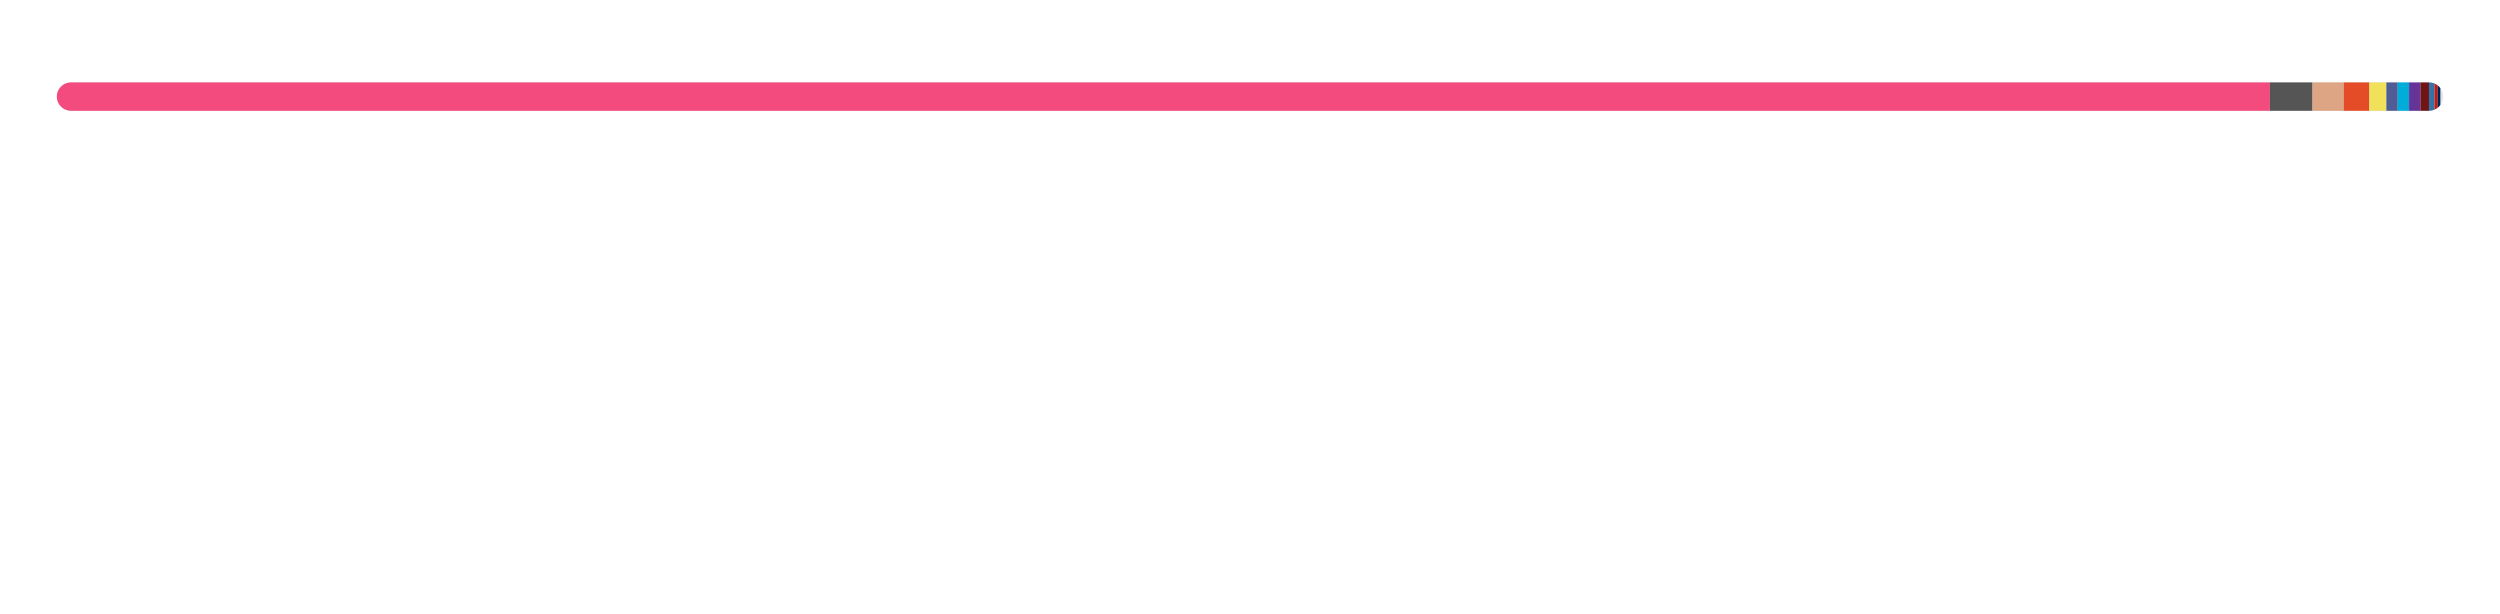
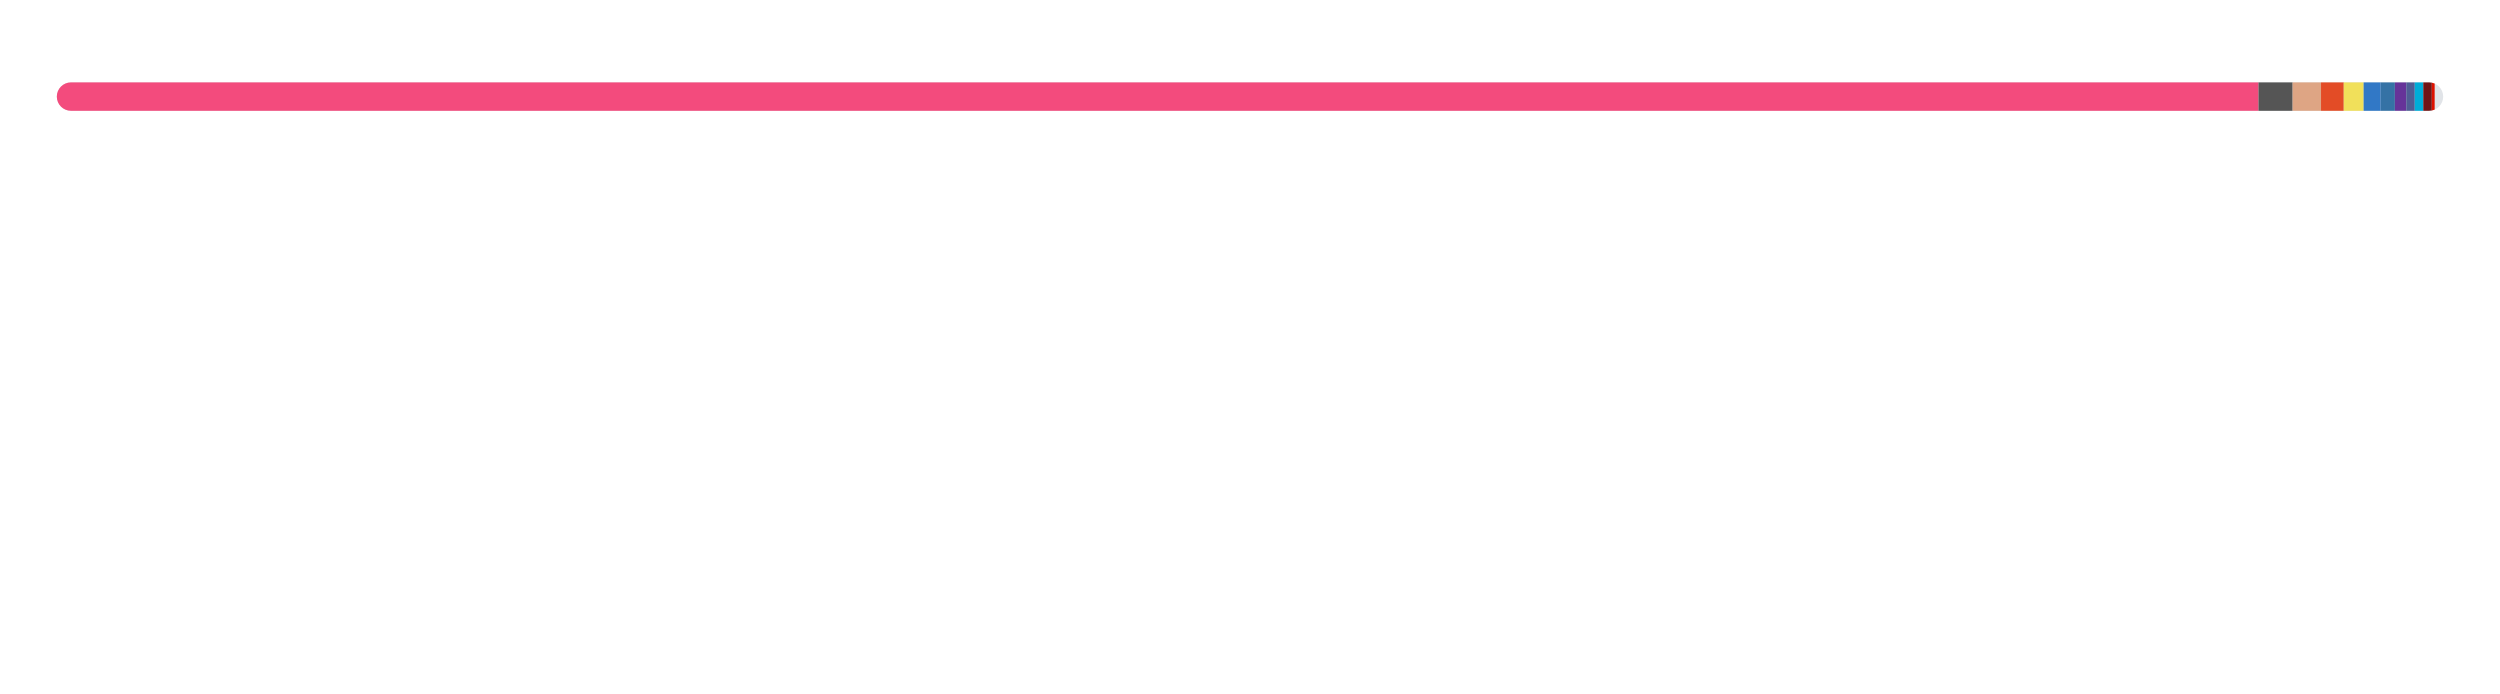
- <svg xmlns="http://www.w3.org/2000/svg" width="880" height="216">
+ <svg xmlns="http://www.w3.org/2000/svg" width="880" height="244">
  <style>text {
    color: #a89f9bff;
}

tspan {
    fill: #f3f3f3;
}

/* @media (prefers-color-scheme: dark) {
}
@media (prefers-color-scheme: light) {
    tspan {
        fill: #333;
        fill: #f3f3f3;
    }
} */

@keyframes fadeIn {
    from {
        opacity: 0;
    }
    to {
        opacity: 1;
    }
}
@keyframes slideIn {
    from {
        width: 0;
    }
    to {
        width: 660;
    }
}

#lang_legend,
#title {
    opacity: 0;
    animation: fadeIn 1s ease-in forwards;
}
#bar_back {
    animation: slideIn 1.7s ease-in forwards;
}
</style>
  <style>
  text { fill: #24292f; }
  #bar_bg { fill: #e1e4e8; }
  @media (prefers-color-scheme: dark) {
    text { fill: #e6edf3; }
    #bar_bg { fill: #30363d; }
  }
</style>
  <defs>
    <clipPath id="roundedClip">
      <rect x="20" y="29" width="840" height="10" rx="5" ry="5" />
    </clipPath>
  </defs>
  <rect id="bar_bg" width="840" height="10" x="20" y="29" rx="5" ry="5" />
  <g clip-path="url(#roundedClip)">
-     <rect x="20" y="29" width="779" height="10" fill="#f34b7d" />
-     <rect x="799" y="29" width="15" height="10" fill="#555555" />
-     <rect x="814" y="29" width="11" height="10" fill="#dea584" />
-     <rect x="825" y="29" width="9" height="10" fill="#e34c26" />
-     <rect x="834" y="29" width="6" height="10" fill="#f1e05a" />
-     <rect x="840" y="29" width="4" height="10" fill="#4F5D95" />
-     <rect x="844" y="29" width="4" height="10" fill="#00ADD8" />
-     <rect x="848" y="29" width="4" height="10" fill="#663399" />
-     <rect x="852" y="29" width="3" height="10" fill="#701516" />
-     <rect x="855" y="29" width="2" height="10" fill="#3572A5" />
-     <rect x="857" y="29" width="1" height="10" fill="#dd1100" />
-     <rect x="858" y="29" width="1" height="10" fill="#012456" />
-     <rect x="859" y="29" width="0" height="10" fill="#178600" />
-     <rect x="859" y="29" width="0" height="10" fill="#89e051" />
-     <rect x="859" y="29" width="0" height="10" fill="#b07219" />
-     <rect x="859" y="29" width="0" height="10" fill="#384d54" />
-     <rect x="859" y="29" width="0" height="10" fill="#C1F12E" />
-     <rect x="859" y="29" width="0" height="10" fill="#878787" />
-     <rect x="859" y="29" width="0" height="10" fill="#6E4C13" />
-     <rect x="859" y="29" width="0" height="10" fill="#DA3434" />
+     <rect x="20" y="29" width="775" height="10" fill="#f34b7d" />
+     <rect x="795" y="29" width="12" height="10" fill="#555555" />
+     <rect x="807" y="29" width="10" height="10" fill="#dea584" />
+     <rect x="817" y="29" width="8" height="10" fill="#e34c26" />
+     <rect x="825" y="29" width="7" height="10" fill="#f1e05a" />
+     <rect x="832" y="29" width="6" height="10" fill="#3178c6" />
+     <rect x="838" y="29" width="5" height="10" fill="#3572A5" />
+     <rect x="843" y="29" width="4" height="10" fill="#663399" />
+     <rect x="847" y="29" width="3" height="10" fill="#4F5D95" />
+     <rect x="850" y="29" width="3" height="10" fill="#00ADD8" />
+     <rect x="853" y="29" width="3" height="10" fill="#701516" />
+     <rect x="856" y="29" width="1" height="10" fill="#dd1100" />
+     <rect x="857" y="29" width="0" height="10" fill="#012456" />
+     <rect x="857" y="29" width="0" height="10" fill="#178600" />
+     <rect x="857" y="29" width="0" height="10" fill="#cccccc" />
+     <rect x="857" y="29" width="0" height="10" fill="#89e051" />
+     <rect x="857" y="29" width="0" height="10" fill="#b07219" />
+     <rect x="857" y="29" width="0" height="10" fill="#384d54" />
+     <rect x="857" y="29" width="0" height="10" fill="#C1F12E" />
+     <rect x="857" y="29" width="0" height="10" fill="#878787" />
+     <rect x="857" y="29" width="0" height="10" fill="#6E4C13" />
+     <rect x="857" y="29" width="0" height="10" fill="#DA3434" />
  </g>
  <g id="lang_legend">
    <circle cx="26" cy="65" r="6" fill="#f34b7d" />
    <text x="40" y="70" font-size="13" font-family="system-ui, -apple-system, sans-serif">
-       <tspan font-weight="600">C++</tspan>  92.78%</text>
+       <tspan font-weight="600">C++</tspan>  92.24%</text>
    <circle cx="236" cy="65" r="6" fill="#555555" />
    <text x="250" y="70" font-size="13" font-family="system-ui, -apple-system, sans-serif">
-       <tspan font-weight="600">C</tspan>  1.76%</text>
+       <tspan font-weight="600">C</tspan>  1.49%</text>
    <circle cx="446" cy="65" r="6" fill="#dea584" />
    <text x="460" y="70" font-size="13" font-family="system-ui, -apple-system, sans-serif">
-       <tspan font-weight="600">Rust</tspan>  1.35%</text>
+       <tspan font-weight="600">Rust</tspan>  1.17%</text>
    <circle cx="656" cy="65" r="6" fill="#e34c26" />
    <text x="670" y="70" font-size="13" font-family="system-ui, -apple-system, sans-serif">
-       <tspan font-weight="600">HTML</tspan>  1.12%</text>
+       <tspan font-weight="600">HTML</tspan>  0.99%</text>
    <circle cx="26" cy="93" r="6" fill="#f1e05a" />
    <text x="40" y="98" font-size="13" font-family="system-ui, -apple-system, sans-serif">
-       <tspan font-weight="600">JavaScript</tspan>  0.68%</text>
-     <circle cx="236" cy="93" r="6" fill="#4F5D95" />
+       <tspan font-weight="600">JavaScript</tspan>  0.81%</text>
+     <circle cx="236" cy="93" r="6" fill="#3178c6" />
    <text x="250" y="98" font-size="13" font-family="system-ui, -apple-system, sans-serif">
-       <tspan font-weight="600">PHP</tspan>  0.48%</text>
-     <circle cx="446" cy="93" r="6" fill="#00ADD8" />
+       <tspan font-weight="600">TypeScript</tspan>  0.69%</text>
+     <circle cx="446" cy="93" r="6" fill="#3572A5" />
    <text x="460" y="98" font-size="13" font-family="system-ui, -apple-system, sans-serif">
-       <tspan font-weight="600">Go</tspan>  0.48%</text>
+       <tspan font-weight="600">Python</tspan>  0.62%</text>
    <circle cx="656" cy="93" r="6" fill="#663399" />
    <text x="670" y="98" font-size="13" font-family="system-ui, -apple-system, sans-serif">
-       <tspan font-weight="600">CSS</tspan>  0.45%</text>
-     <circle cx="26" cy="121" r="6" fill="#701516" />
+       <tspan font-weight="600">CSS</tspan>  0.52%</text>
+     <circle cx="26" cy="121" r="6" fill="#4F5D95" />
    <text x="40" y="126" font-size="13" font-family="system-ui, -apple-system, sans-serif">
-       <tspan font-weight="600">Ruby</tspan>  0.39%</text>
-     <circle cx="236" cy="121" r="6" fill="#3572A5" />
+       <tspan font-weight="600">PHP</tspan>  0.41%</text>
+     <circle cx="236" cy="121" r="6" fill="#00ADD8" />
    <text x="250" y="126" font-size="13" font-family="system-ui, -apple-system, sans-serif">
-       <tspan font-weight="600">Python</tspan>  0.20%</text>
-     <circle cx="446" cy="121" r="6" fill="#dd1100" />
+       <tspan font-weight="600">Go</tspan>  0.41%</text>
+     <circle cx="446" cy="121" r="6" fill="#701516" />
    <text x="460" y="126" font-size="13" font-family="system-ui, -apple-system, sans-serif">
-       <tspan font-weight="600">Mathematica</tspan>  0.08%</text>
-     <circle cx="656" cy="121" r="6" fill="#012456" />
+       <tspan font-weight="600">Ruby</tspan>  0.33%</text>
+     <circle cx="656" cy="121" r="6" fill="#dd1100" />
    <text x="670" y="126" font-size="13" font-family="system-ui, -apple-system, sans-serif">
-       <tspan font-weight="600">PowerShell</tspan>  0.06%</text>
-     <circle cx="26" cy="149" r="6" fill="#178600" />
+       <tspan font-weight="600">Mathematica</tspan>  0.07%</text>
+     <circle cx="26" cy="149" r="6" fill="#012456" />
    <text x="40" y="154" font-size="13" font-family="system-ui, -apple-system, sans-serif">
-       <tspan font-weight="600">C#</tspan>  0.05%</text>
-     <circle cx="236" cy="149" r="6" fill="#89e051" />
+       <tspan font-weight="600">PowerShell</tspan>  0.05%</text>
+     <circle cx="236" cy="149" r="6" fill="#178600" />
    <text x="250" y="154" font-size="13" font-family="system-ui, -apple-system, sans-serif">
-       <tspan font-weight="600">Shell</tspan>  0.04%</text>
-     <circle cx="446" cy="149" r="6" fill="#b07219" />
+       <tspan font-weight="600">C#</tspan>  0.04%</text>
+     <circle cx="446" cy="149" r="6" fill="#cccccc" />
    <text x="460" y="154" font-size="13" font-family="system-ui, -apple-system, sans-serif">
-       <tspan font-weight="600">Java</tspan>  0.04%</text>
-     <circle cx="656" cy="149" r="6" fill="#384d54" />
+       <tspan font-weight="600">Linker Script</tspan>  0.04%</text>
+     <circle cx="656" cy="149" r="6" fill="#89e051" />
    <text x="670" y="154" font-size="13" font-family="system-ui, -apple-system, sans-serif">
+       <tspan font-weight="600">Shell</tspan>  0.03%</text>
+     <circle cx="26" cy="177" r="6" fill="#b07219" />
+     <text x="40" y="182" font-size="13" font-family="system-ui, -apple-system, sans-serif">
+       <tspan font-weight="600">Java</tspan>  0.03%</text>
+     <circle cx="236" cy="177" r="6" fill="#384d54" />
+     <text x="250" y="182" font-size="13" font-family="system-ui, -apple-system, sans-serif">
      <tspan font-weight="600">Dockerfile</tspan>  0.03%</text>
-     <circle cx="26" cy="177" r="6" fill="#C1F12E" />
-     <text x="40" y="182" font-size="13" font-family="system-ui, -apple-system, sans-serif">
+     <circle cx="446" cy="177" r="6" fill="#C1F12E" />
+     <text x="460" y="182" font-size="13" font-family="system-ui, -apple-system, sans-serif">
      <tspan font-weight="600">Batchfile</tspan>  0.01%</text>
-     <circle cx="236" cy="177" r="6" fill="#878787" />
-     <text x="250" y="182" font-size="13" font-family="system-ui, -apple-system, sans-serif">
+     <circle cx="656" cy="177" r="6" fill="#878787" />
+     <text x="670" y="182" font-size="13" font-family="system-ui, -apple-system, sans-serif">
      <tspan font-weight="600">Hack</tspan>  0.01%</text>
-     <circle cx="446" cy="177" r="6" fill="#6E4C13" />
-     <text x="460" y="182" font-size="13" font-family="system-ui, -apple-system, sans-serif">
+     <circle cx="26" cy="205" r="6" fill="#6E4C13" />
+     <text x="40" y="210" font-size="13" font-family="system-ui, -apple-system, sans-serif">
      <tspan font-weight="600">Assembly</tspan>  0.00%</text>
-     <circle cx="656" cy="177" r="6" fill="#DA3434" />
-     <text x="670" y="182" font-size="13" font-family="system-ui, -apple-system, sans-serif">
+     <circle cx="236" cy="205" r="6" fill="#DA3434" />
+     <text x="250" y="210" font-size="13" font-family="system-ui, -apple-system, sans-serif">
      <tspan font-weight="600">CMake</tspan>  0.00%</text>
  </g>
</svg>
